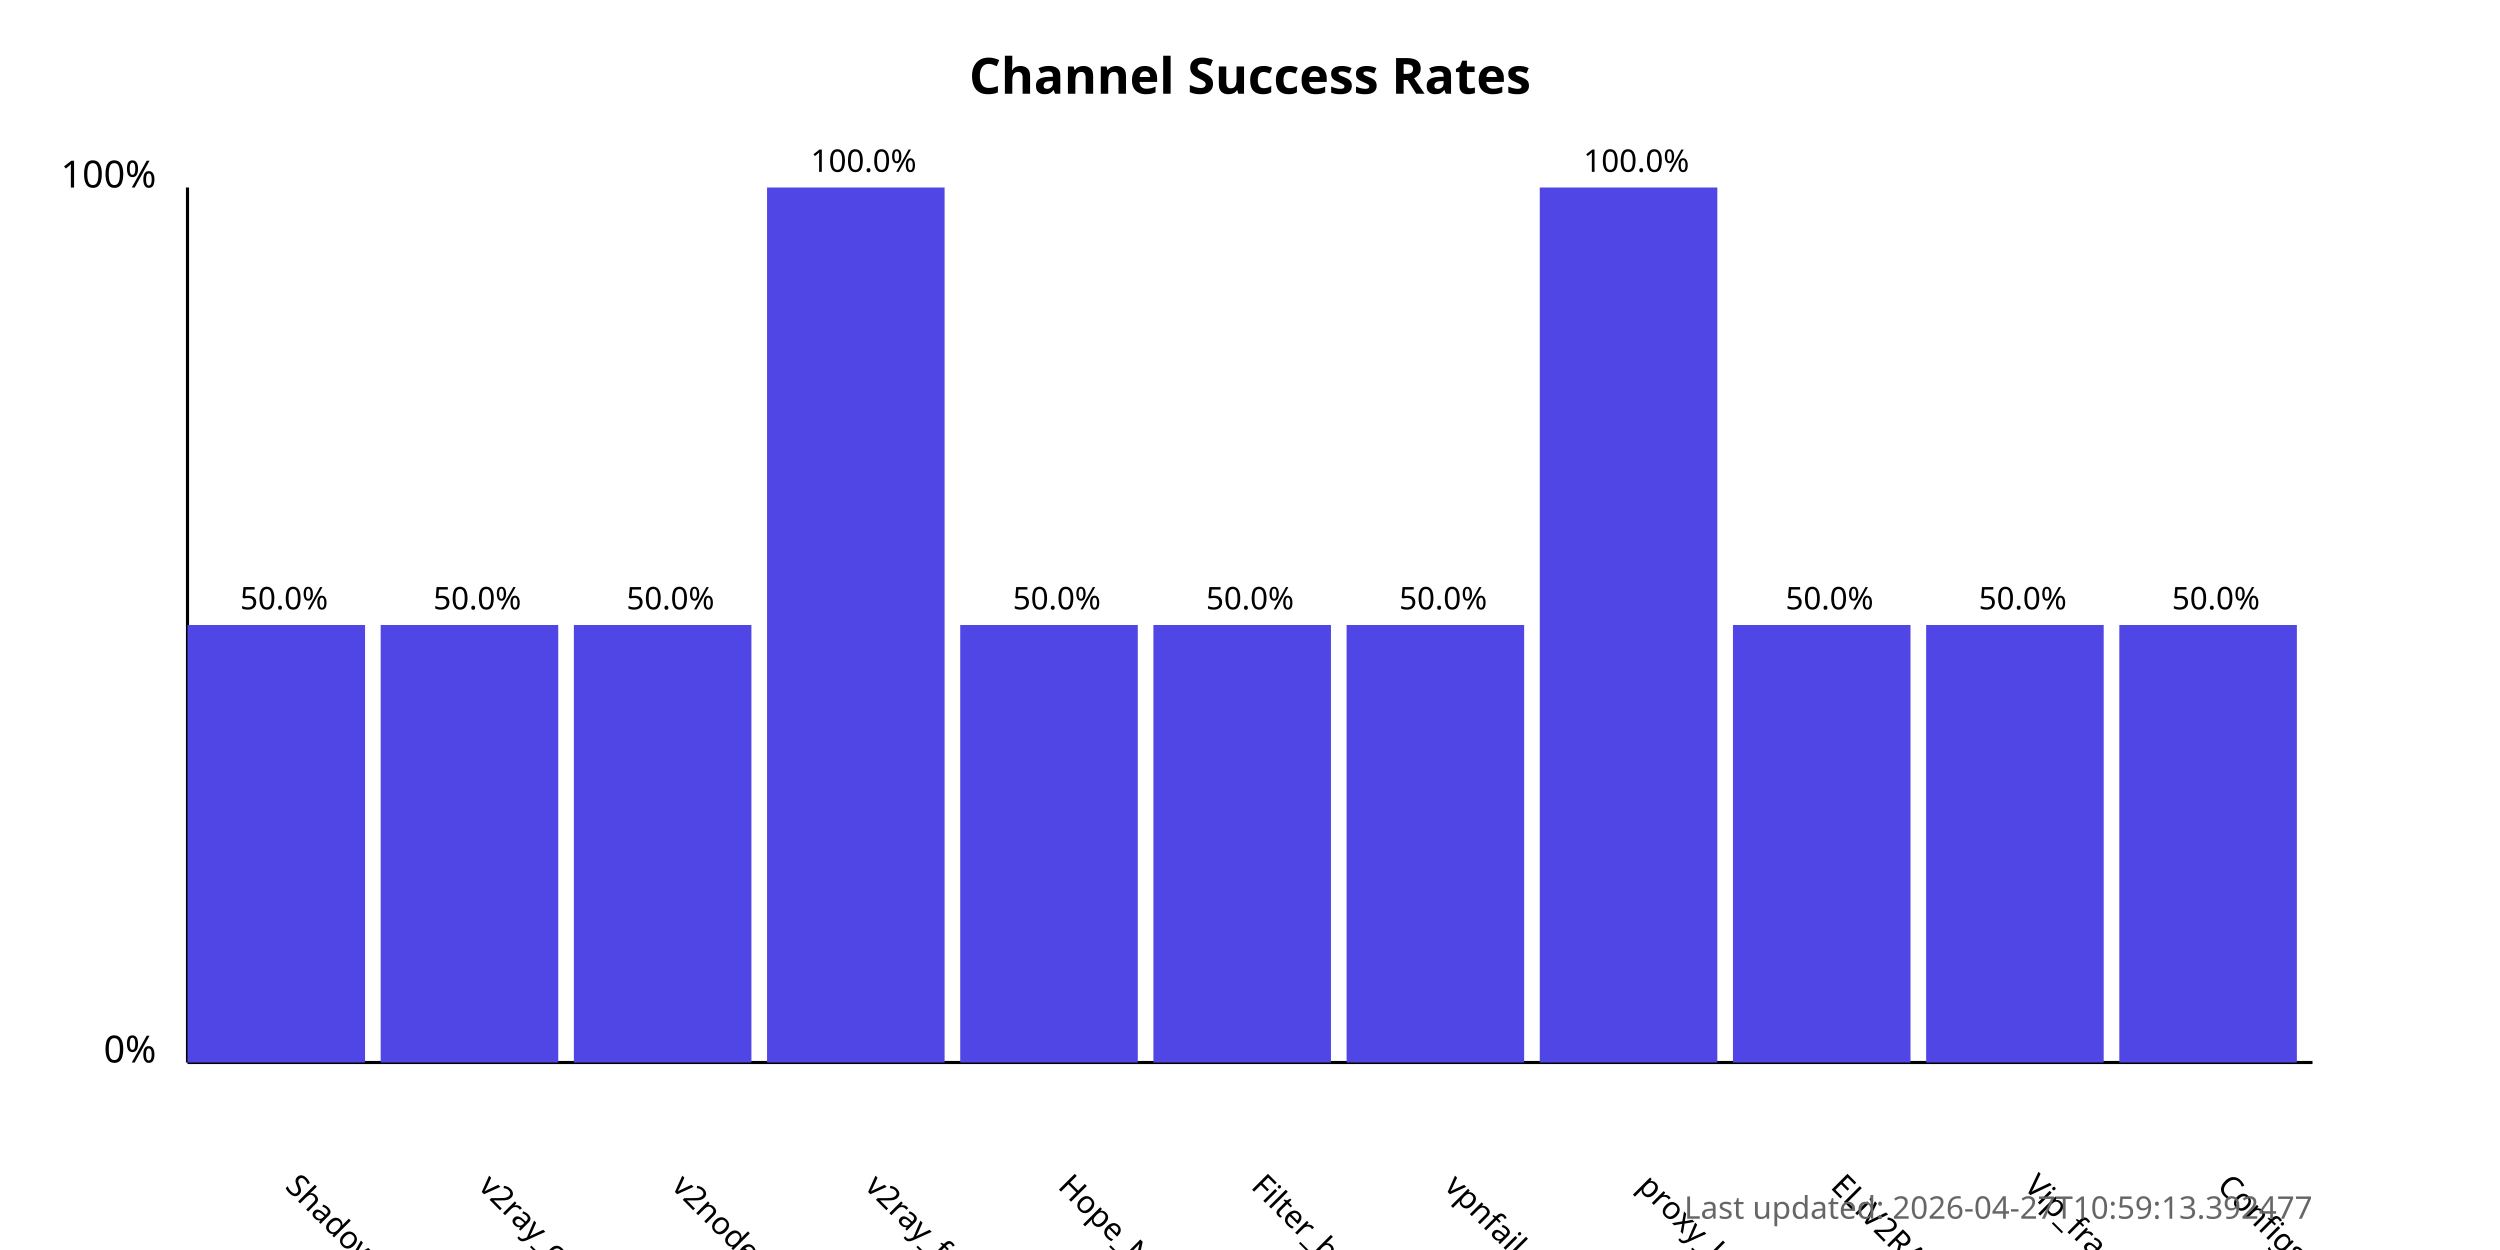
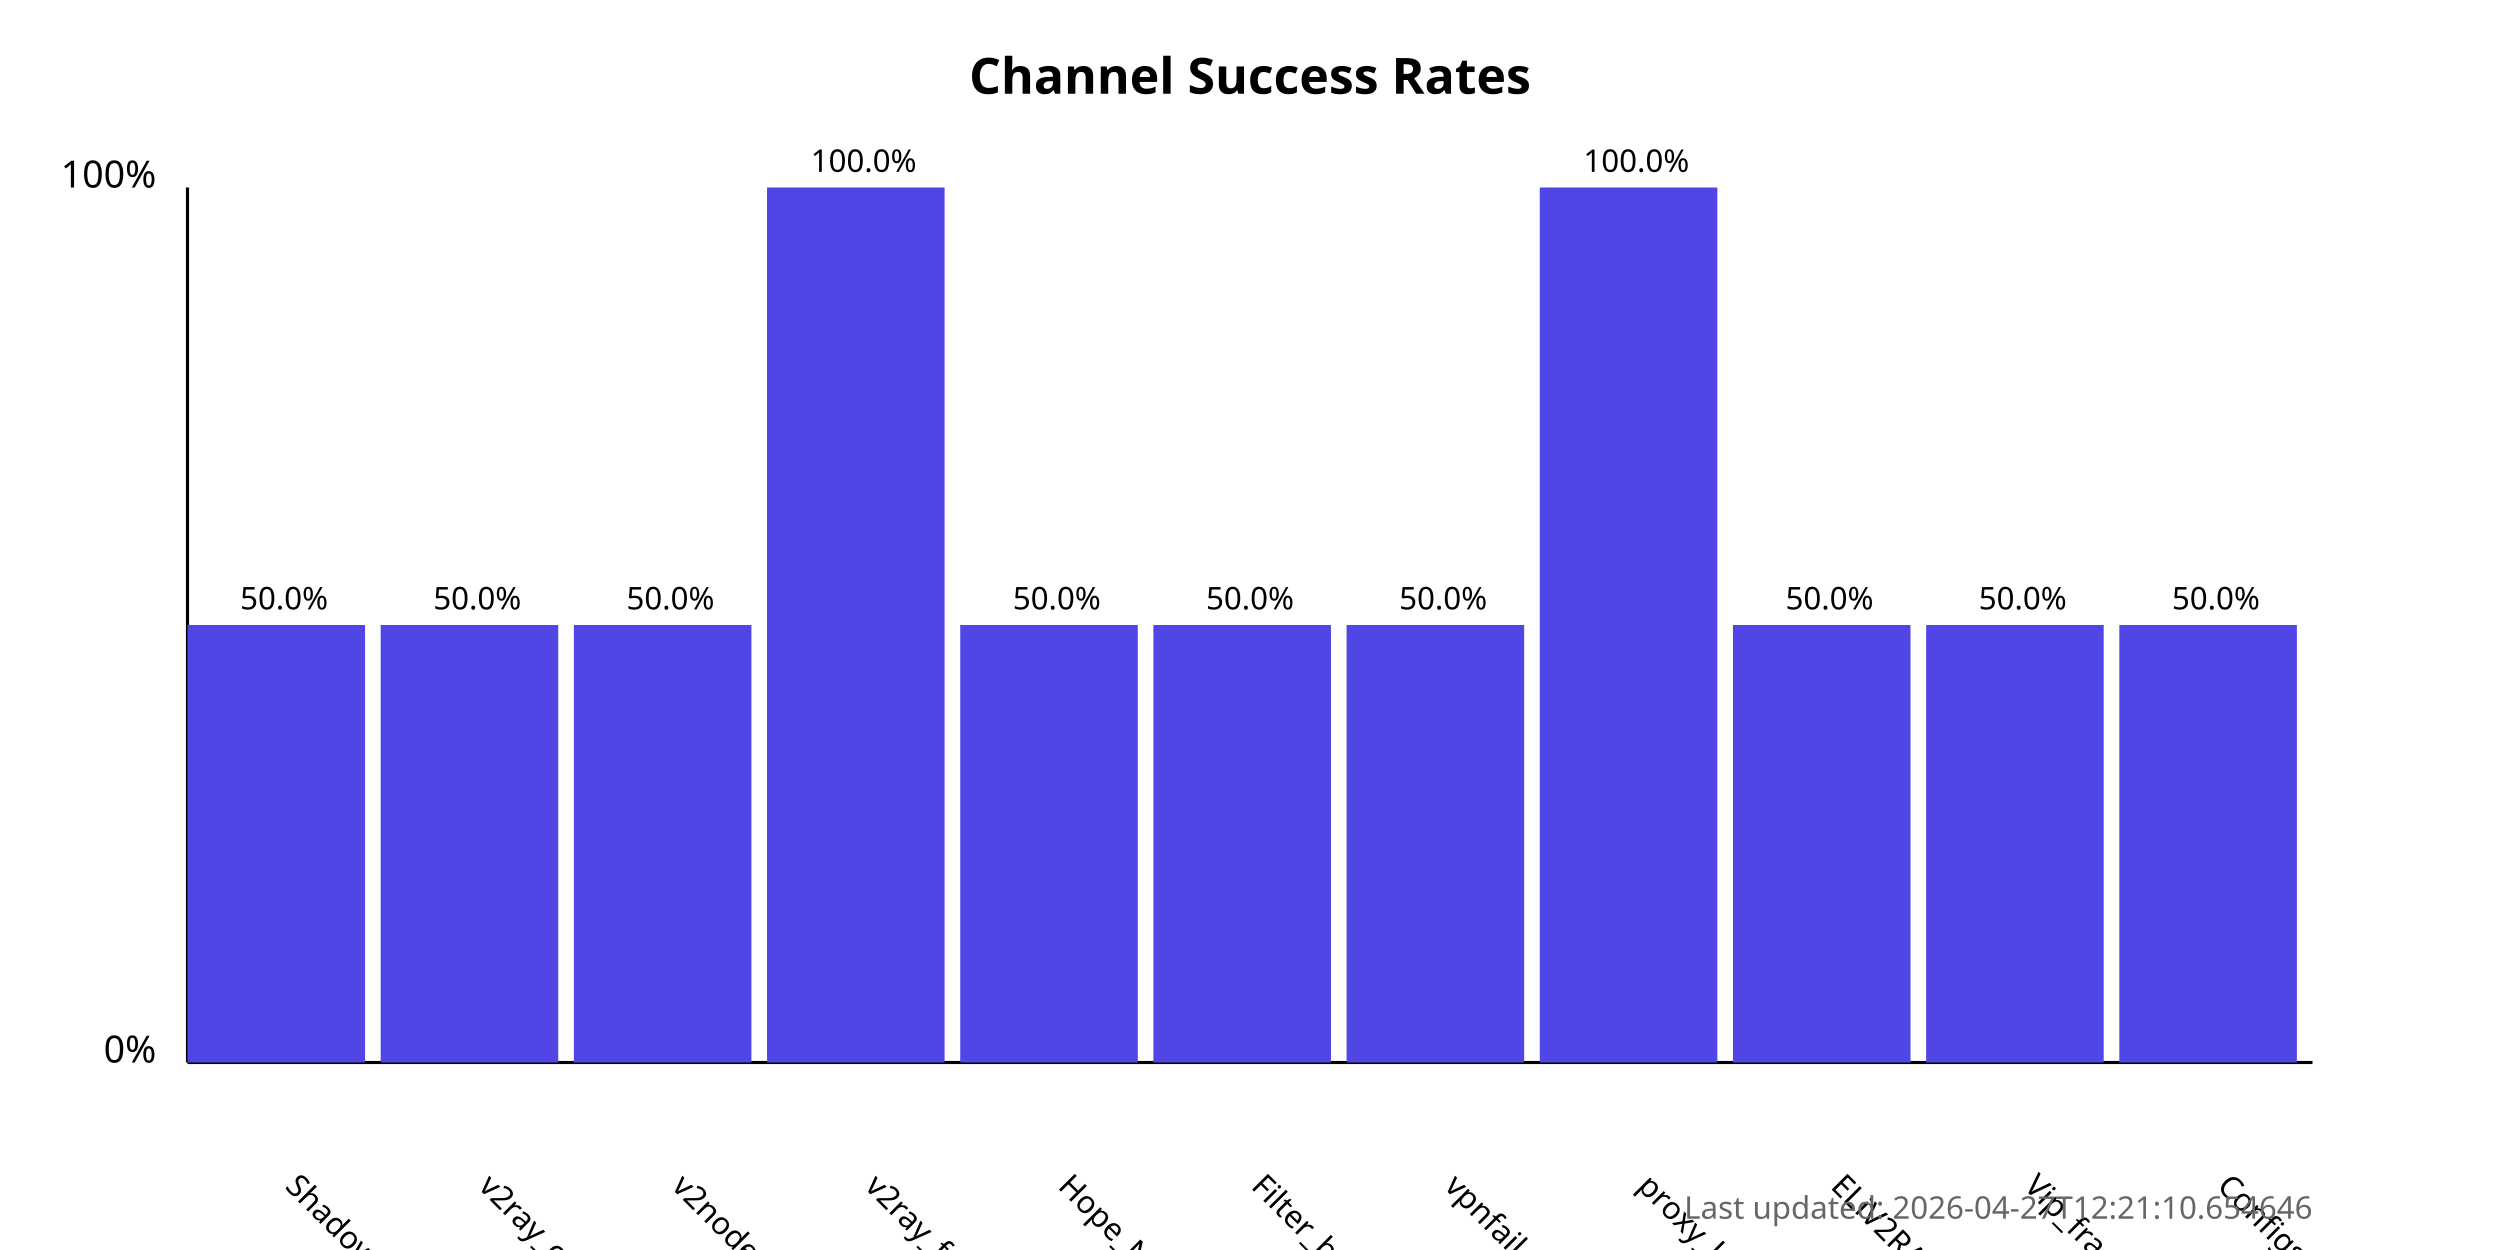
<svg xmlns="http://www.w3.org/2000/svg" width="800" height="400">
  <style>
            .chart-title { font: bold 16px sans-serif; }
            .axis-label { font: 12px sans-serif; }
            .tick-label { font: 10px sans-serif; }
            .bar { fill: #4f46e5; }
            .bar:hover { fill: #6366f1; }
            .timestamp { font: 10px sans-serif; fill: #666; }
        </style>
  <text x="400.0" y="30" text-anchor="middle" class="chart-title">
            Channel Success Rates
        </text>
  <line x1="60" y1="340" x2="60" y2="60" stroke="black" stroke-width="1" />
  <line x1="60" y1="340" x2="740" y2="340" stroke="black" stroke-width="1" />
  <text x="50" y="340" text-anchor="end" class="axis-label">0%</text>
  <text x="50" y="60" text-anchor="end" class="axis-label">100%</text>
  <g>
    <rect x="60" y="200.0" width="56.818" height="140.0" class="bar" />
    <text x="90.909" y="380" transform="rotate(45, 90.90909, 380)" text-anchor="start" class="tick-label">
                ShadowProxy66
            </text>
    <text x="90.909" y="195.0" text-anchor="middle" class="tick-label">
                50.0%
            </text>
  </g>
  <g>
    <rect x="121.818" y="200.0" width="56.818" height="140.0" class="bar" />
    <text x="152.727" y="380" transform="rotate(45, 152.7273, 380)" text-anchor="start" class="tick-label">
                v2ray_configs_pool
            </text>
    <text x="152.727" y="195.0" text-anchor="middle" class="tick-label">
                50.0%
            </text>
  </g>
  <g>
    <rect x="183.636" y="200.0" width="56.818" height="140.0" class="bar" />
    <text x="214.545" y="380" transform="rotate(45, 214.5455, 380)" text-anchor="start" class="tick-label">
                v2nodes
            </text>
    <text x="214.545" y="195.0" text-anchor="middle" class="tick-label">
                50.0%
            </text>
  </g>
  <g>
    <rect x="245.455" y="60.0" width="56.818" height="280.0" class="bar" />
    <text x="276.364" y="380" transform="rotate(45, 276.3636, 380)" text-anchor="start" class="tick-label">
                v2ray_free_conf
            </text>
    <text x="276.364" y="55.0" text-anchor="middle" class="tick-label">
                100.0%
            </text>
  </g>
  <g>
    <rect x="307.273" y="200.0" width="56.818" height="140.0" class="bar" />
    <text x="338.182" y="380" transform="rotate(45, 338.1818, 380)" text-anchor="start" class="tick-label">
                Hope_Net
            </text>
    <text x="338.182" y="195.0" text-anchor="middle" class="tick-label">
                50.0%
            </text>
  </g>
  <g>
    <rect x="369.091" y="200.0" width="56.818" height="140.0" class="bar" />
    <text x="400.0" y="380" transform="rotate(45, 400.0, 380)" text-anchor="start" class="tick-label">
                Filter_breaker
            </text>
    <text x="400.0" y="195.0" text-anchor="middle" class="tick-label">
                50.0%
            </text>
  </g>
  <g>
    <rect x="430.909" y="200.0" width="56.818" height="140.0" class="bar" />
    <text x="461.818" y="380" transform="rotate(45, 461.8182, 380)" text-anchor="start" class="tick-label">
                vpnfail_vless
            </text>
    <text x="461.818" y="195.0" text-anchor="middle" class="tick-label">
                50.0%
            </text>
  </g>
  <g>
    <rect x="492.727" y="60.0" width="56.818" height="280.0" class="bar" />
    <text x="523.636" y="380" transform="rotate(45, 523.6364, 380)" text-anchor="start" class="tick-label">
                proxy_kafee
            </text>
    <text x="523.636" y="55.0" text-anchor="middle" class="tick-label">
                100.0%
            </text>
  </g>
  <g>
    <rect x="554.545" y="200.0" width="56.818" height="140.0" class="bar" />
    <text x="585.455" y="380" transform="rotate(45, 585.4545, 380)" text-anchor="start" class="tick-label">
                ELiV2RAY
            </text>
    <text x="585.455" y="195.0" text-anchor="middle" class="tick-label">
                50.0%
            </text>
  </g>
  <g>
    <rect x="616.364" y="200.0" width="56.818" height="140.0" class="bar" />
    <text x="647.273" y="380" transform="rotate(45, 647.2727, 380)" text-anchor="start" class="tick-label">
                Vip_fragment_v2ray
            </text>
    <text x="647.273" y="195.0" text-anchor="middle" class="tick-label">
                50.0%
            </text>
  </g>
  <g>
    <rect x="678.182" y="200.0" width="56.818" height="140.0" class="bar" />
    <text x="709.091" y="380" transform="rotate(45, 709.0909, 380)" text-anchor="start" class="tick-label">
                ConfigsHubPlus
            </text>
    <text x="709.091" y="195.0" text-anchor="middle" class="tick-label">
                50.0%
            </text>
  </g>
  <text x="740" y="390" text-anchor="end" class="timestamp">
-             Last updated: 2026-04-27T10:59:13.392477
+             Last updated: 2026-04-27T12:21:10.654646
        </text>
</svg>
